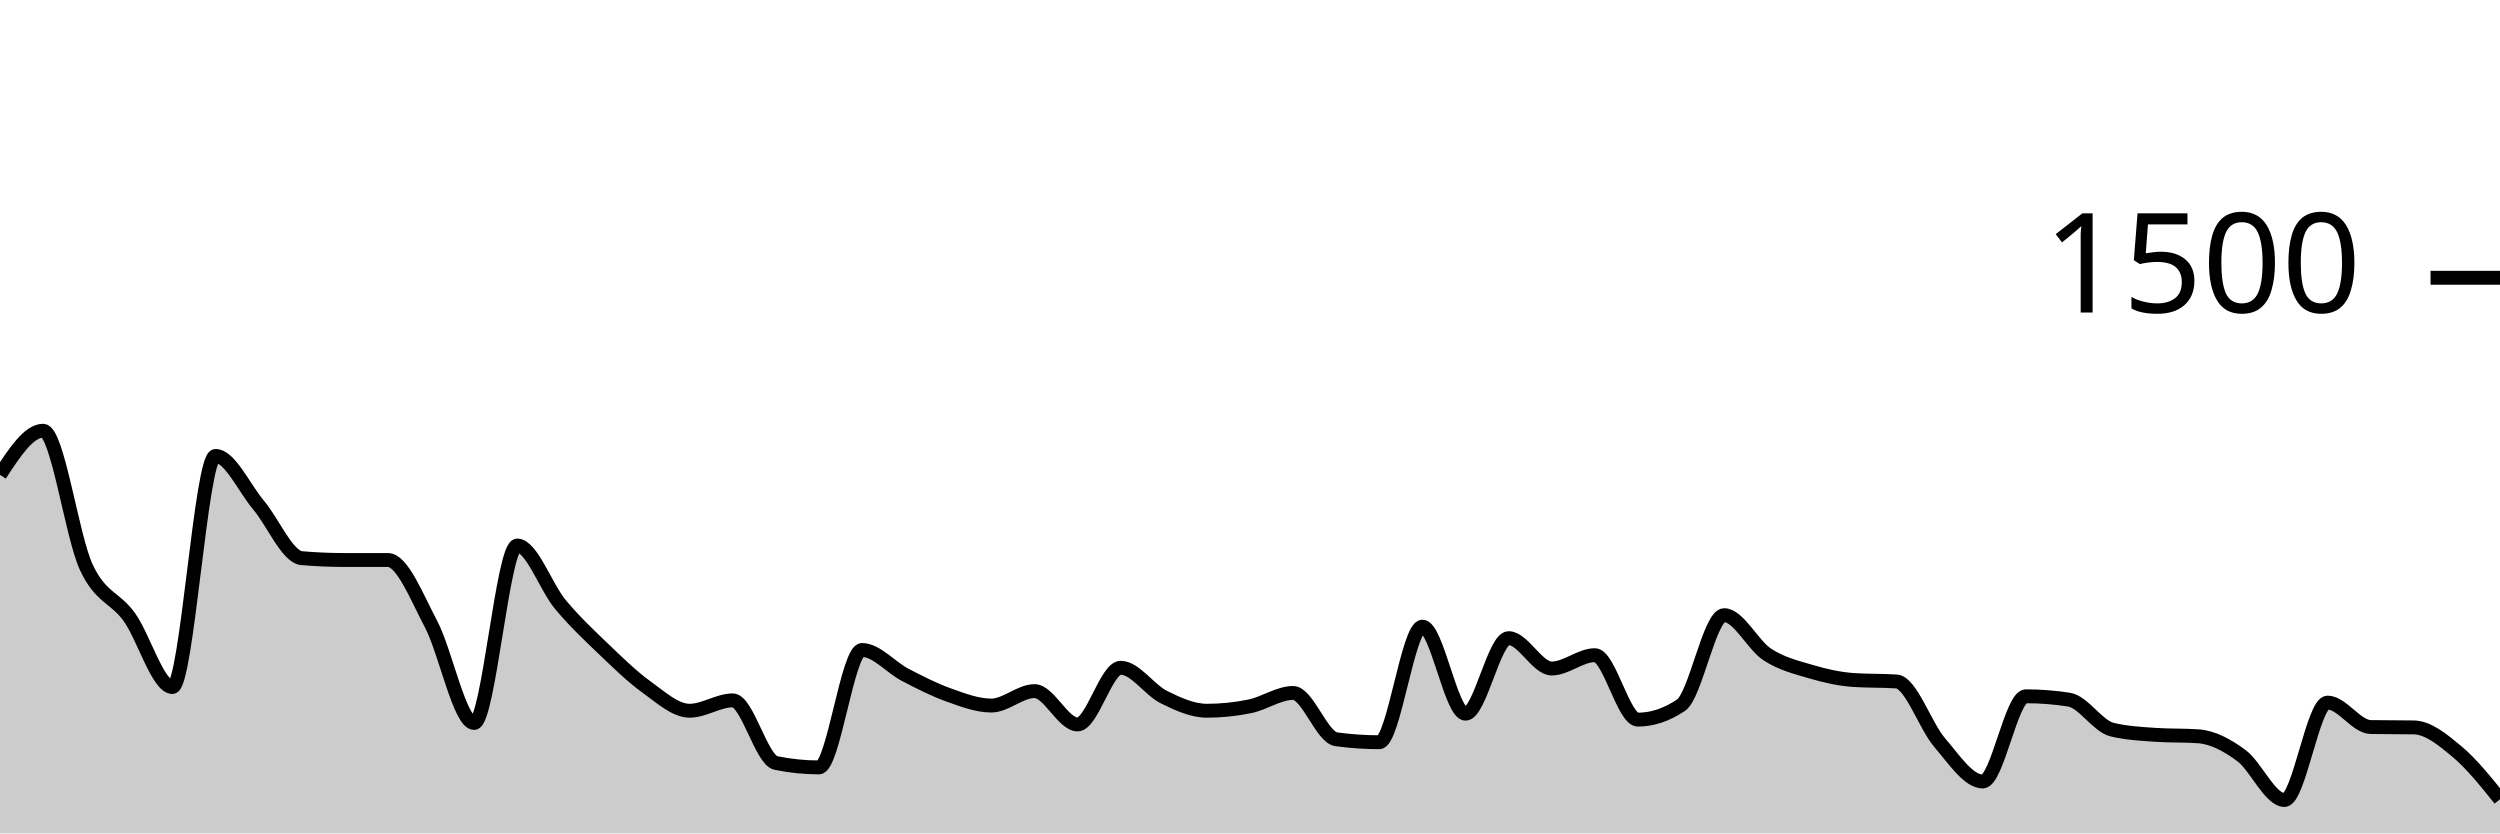
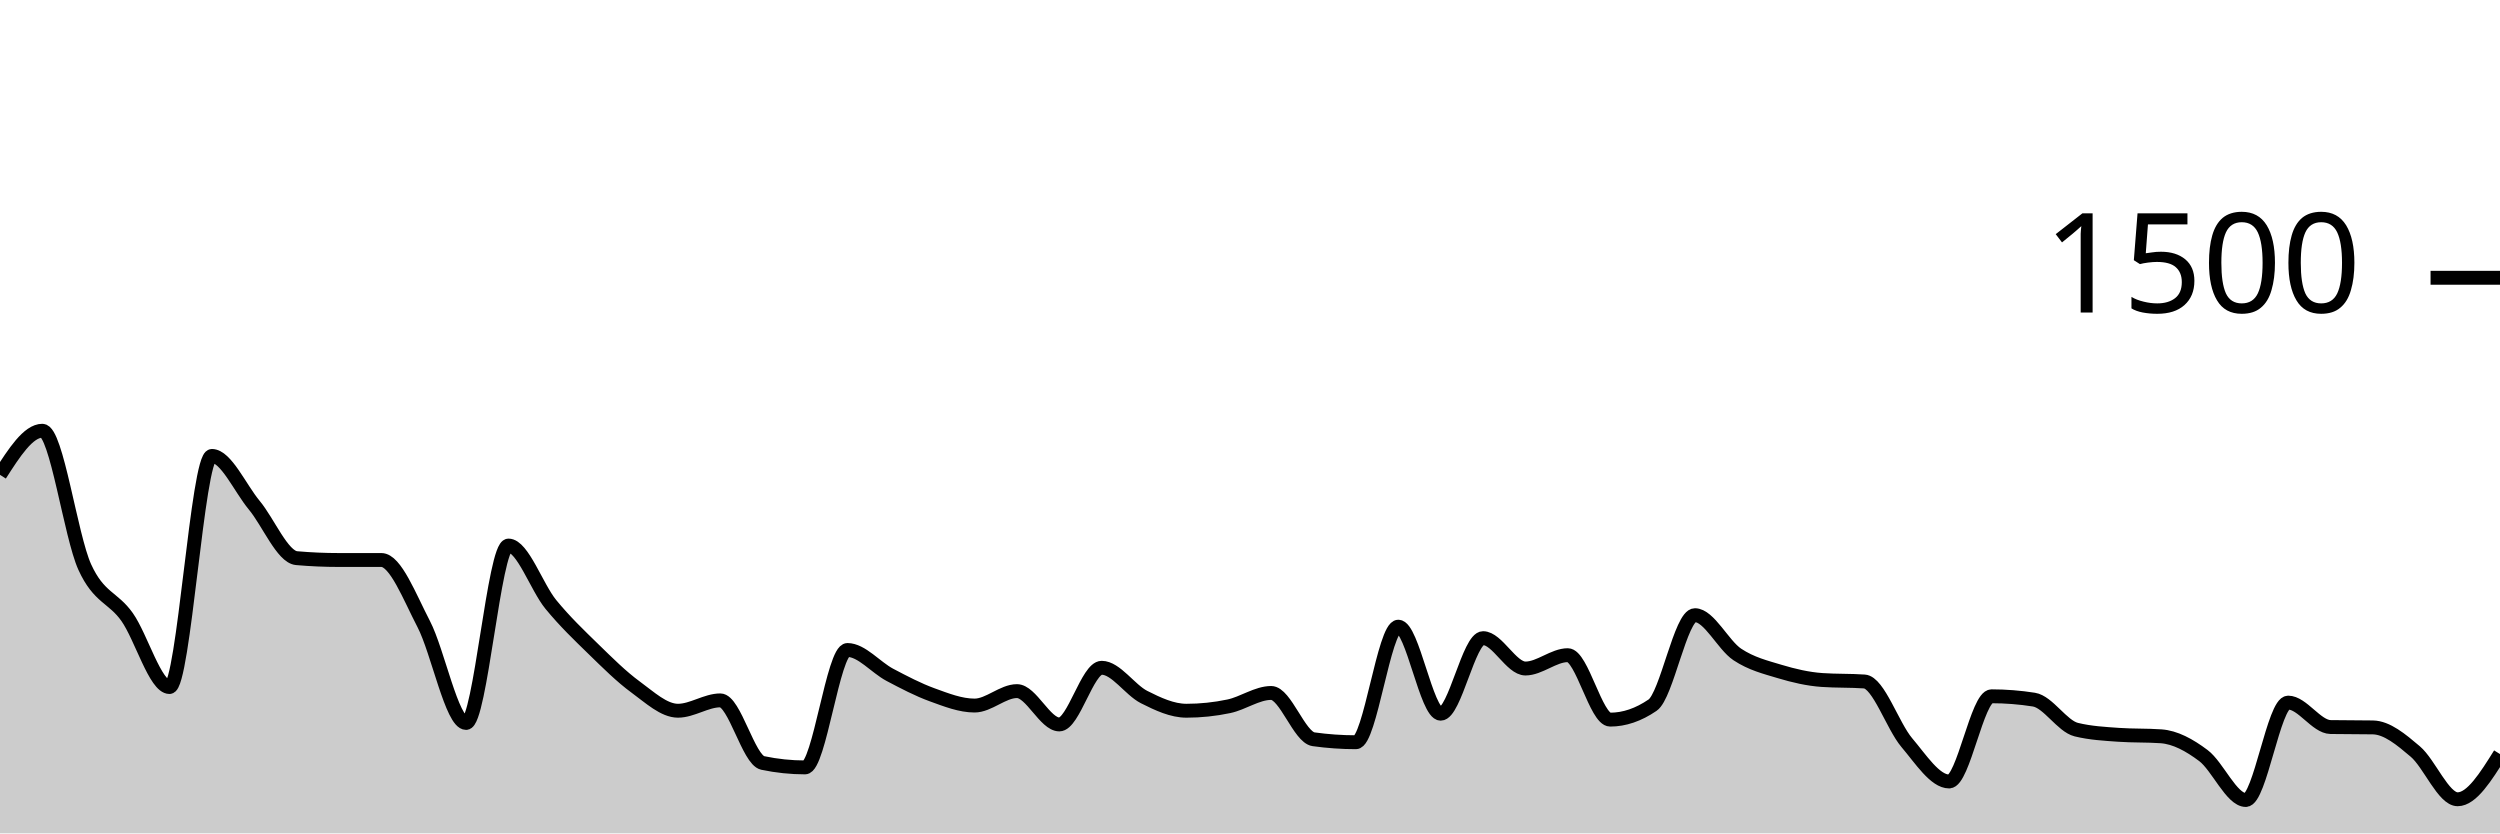
<svg xmlns="http://www.w3.org/2000/svg" viewBox="0 0 180 60">
  <g transform="translate(0,20)">
-     <path class="area" fill="rgba(0, 0, 0, 0.2)" d="M0,14.187C1.034,12.6,2.069,11.013,3.103,11.013C4.138,11.013,5.172,18.591,6.207,20.827C7.241,23.062,8.276,22.987,9.31,24.427C10.345,25.867,11.379,29.467,12.414,29.467C13.448,29.467,14.483,12.827,15.517,12.827C16.552,12.827,17.586,15.147,18.621,16.373C19.655,17.6,20.69,20.098,21.724,20.187C22.759,20.276,23.793,20.32,24.828,20.32C25.862,20.32,26.897,20.32,27.931,20.32C28.966,20.32,30,22.978,31.034,24.933C32.069,26.889,33.103,32.053,34.138,32.053C35.172,32.053,36.207,19.28,37.241,19.28C38.276,19.28,39.31,22.28,40.345,23.52C41.379,24.76,42.414,25.729,43.448,26.72C44.483,27.711,45.517,28.724,46.552,29.467C47.586,30.209,48.621,31.173,49.655,31.173C50.69,31.173,51.724,30.427,52.759,30.427C53.793,30.427,54.828,34.72,55.862,34.933C56.897,35.147,57.931,35.253,58.966,35.253C60,35.253,61.034,26.8,62.069,26.8C63.103,26.8,64.138,28.049,65.172,28.587C66.207,29.124,67.241,29.658,68.276,30.027C69.31,30.396,70.345,30.8,71.379,30.8C72.414,30.8,73.448,29.76,74.483,29.76C75.517,29.76,76.552,32.16,77.586,32.16C78.621,32.16,79.655,28.08,80.69,28.08C81.724,28.08,82.759,29.671,83.793,30.187C84.828,30.702,85.862,31.173,86.897,31.173C87.931,31.173,88.966,31.067,90,30.853C91.034,30.64,92.069,29.893,93.103,29.893C94.138,29.893,95.172,33.084,96.207,33.227C97.241,33.369,98.276,33.44,99.31,33.44C100.345,33.44,101.379,25.12,102.414,25.12C103.448,25.12,104.483,31.387,105.517,31.387C106.552,31.387,107.586,25.947,108.621,25.947C109.655,25.947,110.69,28.133,111.724,28.133C112.759,28.133,113.793,27.173,114.828,27.173C115.862,27.173,116.897,31.813,117.931,31.813C118.966,31.813,120,31.467,121.034,30.773C122.069,30.08,123.103,24.293,124.138,24.293C125.172,24.293,126.207,26.444,127.241,27.12C128.276,27.796,129.31,28.04,130.345,28.347C131.379,28.653,132.414,28.889,133.448,28.96C134.483,29.031,135.517,28.996,136.552,29.067C137.586,29.138,138.621,32.267,139.655,33.467C140.69,34.667,141.724,36.267,142.759,36.267C143.793,36.267,144.828,30.133,145.862,30.133C146.897,30.133,147.931,30.213,148.966,30.373C150,30.533,151.034,32.284,152.069,32.533C153.103,32.782,154.138,32.836,155.172,32.907C156.207,32.978,157.241,32.942,158.276,33.013C159.31,33.084,160.345,33.636,161.379,34.4C162.414,35.164,163.448,37.6,164.483,37.6C165.517,37.6,166.552,30.587,167.586,30.587C168.621,30.587,169.655,32.329,170.69,32.347C171.724,32.364,172.759,32.356,173.793,32.373C174.828,32.391,175.862,33.244,176.897,34.107C177.931,34.969,178.966,36.258,180,37.547L180,40C178.966,40,177.931,40,176.897,40C175.862,40,174.828,40,173.793,40C172.759,40,171.724,40,170.69,40C169.655,40,168.621,40,167.586,40C166.552,40,165.517,40,164.483,40C163.448,40,162.414,40,161.379,40C160.345,40,159.31,40,158.276,40C157.241,40,156.207,40,155.172,40C154.138,40,153.103,40,152.069,40C151.034,40,150,40,148.966,40C147.931,40,146.897,40,145.862,40C144.828,40,143.793,40,142.759,40C141.724,40,140.69,40,139.655,40C138.621,40,137.586,40,136.552,40C135.517,40,134.483,40,133.448,40C132.414,40,131.379,40,130.345,40C129.31,40,128.276,40,127.241,40C126.207,40,125.172,40,124.138,40C123.103,40,122.069,40,121.034,40C120,40,118.966,40,117.931,40C116.897,40,115.862,40,114.828,40C113.793,40,112.759,40,111.724,40C110.69,40,109.655,40,108.621,40C107.586,40,106.552,40,105.517,40C104.483,40,103.448,40,102.414,40C101.379,40,100.345,40,99.31,40C98.276,40,97.241,40,96.207,40C95.172,40,94.138,40,93.103,40C92.069,40,91.034,40,90,40C88.966,40,87.931,40,86.897,40C85.862,40,84.828,40,83.793,40C82.759,40,81.724,40,80.69,40C79.655,40,78.621,40,77.586,40C76.552,40,75.517,40,74.483,40C73.448,40,72.414,40,71.379,40C70.345,40,69.31,40,68.276,40C67.241,40,66.207,40,65.172,40C64.138,40,63.103,40,62.069,40C61.034,40,60,40,58.966,40C57.931,40,56.897,40,55.862,40C54.828,40,53.793,40,52.759,40C51.724,40,50.69,40,49.655,40C48.621,40,47.586,40,46.552,40C45.517,40,44.483,40,43.448,40C42.414,40,41.379,40,40.345,40C39.31,40,38.276,40,37.241,40C36.207,40,35.172,40,34.138,40C33.103,40,32.069,40,31.034,40C30,40,28.966,40,27.931,40C26.897,40,25.862,40,24.828,40C23.793,40,22.759,40,21.724,40C20.69,40,19.655,40,18.621,40C17.586,40,16.552,40,15.517,40C14.483,40,13.448,40,12.414,40C11.379,40,10.345,40,9.31,40C8.276,40,7.241,40,6.207,40C5.172,40,4.138,40,3.103,40C2.069,40,1.034,40,0,40Z" />
-     <path class="line" stroke="black" fill="none" d="M0,14.187C1.034,12.6,2.069,11.013,3.103,11.013C4.138,11.013,5.172,18.591,6.207,20.827C7.241,23.062,8.276,22.987,9.31,24.427C10.345,25.867,11.379,29.467,12.414,29.467C13.448,29.467,14.483,12.827,15.517,12.827C16.552,12.827,17.586,15.147,18.621,16.373C19.655,17.6,20.69,20.098,21.724,20.187C22.759,20.276,23.793,20.32,24.828,20.32C25.862,20.32,26.897,20.32,27.931,20.32C28.966,20.32,30,22.978,31.034,24.933C32.069,26.889,33.103,32.053,34.138,32.053C35.172,32.053,36.207,19.28,37.241,19.28C38.276,19.28,39.31,22.28,40.345,23.52C41.379,24.76,42.414,25.729,43.448,26.72C44.483,27.711,45.517,28.724,46.552,29.467C47.586,30.209,48.621,31.173,49.655,31.173C50.69,31.173,51.724,30.427,52.759,30.427C53.793,30.427,54.828,34.72,55.862,34.933C56.897,35.147,57.931,35.253,58.966,35.253C60,35.253,61.034,26.8,62.069,26.8C63.103,26.8,64.138,28.049,65.172,28.587C66.207,29.124,67.241,29.658,68.276,30.027C69.31,30.396,70.345,30.8,71.379,30.8C72.414,30.8,73.448,29.76,74.483,29.76C75.517,29.76,76.552,32.16,77.586,32.16C78.621,32.16,79.655,28.08,80.69,28.08C81.724,28.08,82.759,29.671,83.793,30.187C84.828,30.702,85.862,31.173,86.897,31.173C87.931,31.173,88.966,31.067,90,30.853C91.034,30.64,92.069,29.893,93.103,29.893C94.138,29.893,95.172,33.084,96.207,33.227C97.241,33.369,98.276,33.44,99.31,33.44C100.345,33.44,101.379,25.12,102.414,25.12C103.448,25.12,104.483,31.387,105.517,31.387C106.552,31.387,107.586,25.947,108.621,25.947C109.655,25.947,110.69,28.133,111.724,28.133C112.759,28.133,113.793,27.173,114.828,27.173C115.862,27.173,116.897,31.813,117.931,31.813C118.966,31.813,120,31.467,121.034,30.773C122.069,30.08,123.103,24.293,124.138,24.293C125.172,24.293,126.207,26.444,127.241,27.12C128.276,27.796,129.31,28.04,130.345,28.347C131.379,28.653,132.414,28.889,133.448,28.96C134.483,29.031,135.517,28.996,136.552,29.067C137.586,29.138,138.621,32.267,139.655,33.467C140.69,34.667,141.724,36.267,142.759,36.267C143.793,36.267,144.828,30.133,145.862,30.133C146.897,30.133,147.931,30.213,148.966,30.373C150,30.533,151.034,32.284,152.069,32.533C153.103,32.782,154.138,32.836,155.172,32.907C156.207,32.978,157.241,32.942,158.276,33.013C159.31,33.084,160.345,33.636,161.379,34.4C162.414,35.164,163.448,37.6,164.483,37.6C165.517,37.6,166.552,30.587,167.586,30.587C168.621,30.587,169.655,32.329,170.69,32.347C171.724,32.364,172.759,32.356,173.793,32.373C174.828,32.391,175.862,33.244,176.897,34.107C177.931,34.969,178.966,36.258,180,37.547" />
+     <path class="area" fill="rgba(0, 0, 0, 0.2)" d="M0,14.187C1.017,12.6,2.034,11.013,3.051,11.013C4.068,11.013,5.085,18.591,6.102,20.827C7.119,23.062,8.136,22.987,9.153,24.427C10.169,25.867,11.186,29.467,12.203,29.467C13.22,29.467,14.237,12.827,15.254,12.827C16.271,12.827,17.288,15.147,18.305,16.373C19.322,17.6,20.339,20.098,21.356,20.187C22.373,20.276,23.39,20.32,24.407,20.32C25.424,20.32,26.441,20.32,27.458,20.32C28.475,20.32,29.492,22.978,30.508,24.933C31.525,26.889,32.542,32.053,33.559,32.053C34.576,32.053,35.593,19.28,36.61,19.28C37.627,19.28,38.644,22.28,39.661,23.52C40.678,24.76,41.695,25.729,42.712,26.72C43.729,27.711,44.746,28.724,45.763,29.467C46.78,30.209,47.797,31.173,48.814,31.173C49.831,31.173,50.847,30.427,51.864,30.427C52.881,30.427,53.898,34.72,54.915,34.933C55.932,35.147,56.949,35.253,57.966,35.253C58.983,35.253,60,26.8,61.017,26.8C62.034,26.8,63.051,28.049,64.068,28.587C65.085,29.124,66.102,29.658,67.119,30.027C68.136,30.396,69.153,30.8,70.169,30.8C71.186,30.8,72.203,29.76,73.22,29.76C74.237,29.76,75.254,32.16,76.271,32.16C77.288,32.16,78.305,28.08,79.322,28.08C80.339,28.08,81.356,29.671,82.373,30.187C83.39,30.702,84.407,31.173,85.424,31.173C86.441,31.173,87.458,31.067,88.475,30.853C89.492,30.64,90.508,29.893,91.525,29.893C92.542,29.893,93.559,33.084,94.576,33.227C95.593,33.369,96.61,33.44,97.627,33.44C98.644,33.44,99.661,25.12,100.678,25.12C101.695,25.12,102.712,31.387,103.729,31.387C104.746,31.387,105.763,25.947,106.78,25.947C107.797,25.947,108.814,28.133,109.831,28.133C110.847,28.133,111.864,27.173,112.881,27.173C113.898,27.173,114.915,31.813,115.932,31.813C116.949,31.813,117.966,31.467,118.983,30.773C120,30.08,121.017,24.293,122.034,24.293C123.051,24.293,124.068,26.444,125.085,27.12C126.102,27.796,127.119,28.04,128.136,28.347C129.153,28.653,130.169,28.889,131.186,28.96C132.203,29.031,133.22,28.996,134.237,29.067C135.254,29.138,136.271,32.267,137.288,33.467C138.305,34.667,139.322,36.267,140.339,36.267C141.356,36.267,142.373,30.133,143.39,30.133C144.407,30.133,145.424,30.213,146.441,30.373C147.458,30.533,148.475,32.284,149.492,32.533C150.508,32.782,151.525,32.836,152.542,32.907C153.559,32.978,154.576,32.942,155.593,33.013C156.61,33.084,157.627,33.636,158.644,34.4C159.661,35.164,160.678,37.6,161.695,37.6C162.712,37.6,163.729,30.587,164.746,30.587C165.763,30.587,166.78,32.329,167.797,32.347C168.814,32.364,169.831,32.356,170.847,32.373C171.864,32.391,172.881,33.244,173.898,34.107C174.915,34.969,175.932,37.547,176.949,37.547C177.966,37.547,178.983,35.92,180,34.293L180,40C178.983,40,177.966,40,176.949,40C175.932,40,174.915,40,173.898,40C172.881,40,171.864,40,170.847,40C169.831,40,168.814,40,167.797,40C166.78,40,165.763,40,164.746,40C163.729,40,162.712,40,161.695,40C160.678,40,159.661,40,158.644,40C157.627,40,156.61,40,155.593,40C154.576,40,153.559,40,152.542,40C151.525,40,150.508,40,149.492,40C148.475,40,147.458,40,146.441,40C145.424,40,144.407,40,143.39,40C142.373,40,141.356,40,140.339,40C139.322,40,138.305,40,137.288,40C136.271,40,135.254,40,134.237,40C133.22,40,132.203,40,131.186,40C130.169,40,129.153,40,128.136,40C127.119,40,126.102,40,125.085,40C124.068,40,123.051,40,122.034,40C121.017,40,120,40,118.983,40C117.966,40,116.949,40,115.932,40C114.915,40,113.898,40,112.881,40C111.864,40,110.847,40,109.831,40C108.814,40,107.797,40,106.78,40C105.763,40,104.746,40,103.729,40C102.712,40,101.695,40,100.678,40C99.661,40,98.644,40,97.627,40C96.61,40,95.593,40,94.576,40C93.559,40,92.542,40,91.525,40C90.508,40,89.492,40,88.475,40C87.458,40,86.441,40,85.424,40C84.407,40,83.39,40,82.373,40C81.356,40,80.339,40,79.322,40C78.305,40,77.288,40,76.271,40C75.254,40,74.237,40,73.22,40C72.203,40,71.186,40,70.169,40C69.153,40,68.136,40,67.119,40C66.102,40,65.085,40,64.068,40C63.051,40,62.034,40,61.017,40C60,40,58.983,40,57.966,40C56.949,40,55.932,40,54.915,40C53.898,40,52.881,40,51.864,40C50.847,40,49.831,40,48.814,40C47.797,40,46.78,40,45.763,40C44.746,40,43.729,40,42.712,40C41.695,40,40.678,40,39.661,40C38.644,40,37.627,40,36.61,40C35.593,40,34.576,40,33.559,40C32.542,40,31.525,40,30.508,40C29.492,40,28.475,40,27.458,40C26.441,40,25.424,40,24.407,40C23.39,40,22.373,40,21.356,40C20.339,40,19.322,40,18.305,40C17.288,40,16.271,40,15.254,40C14.237,40,13.22,40,12.203,40C11.186,40,10.169,40,9.153,40C8.136,40,7.119,40,6.102,40C5.085,40,4.068,40,3.051,40C2.034,40,1.017,40,0,40Z" />
+     <path class="line" stroke="black" fill="none" d="M0,14.187C1.017,12.6,2.034,11.013,3.051,11.013C4.068,11.013,5.085,18.591,6.102,20.827C7.119,23.062,8.136,22.987,9.153,24.427C10.169,25.867,11.186,29.467,12.203,29.467C13.22,29.467,14.237,12.827,15.254,12.827C16.271,12.827,17.288,15.147,18.305,16.373C19.322,17.6,20.339,20.098,21.356,20.187C22.373,20.276,23.39,20.32,24.407,20.32C25.424,20.32,26.441,20.32,27.458,20.32C28.475,20.32,29.492,22.978,30.508,24.933C31.525,26.889,32.542,32.053,33.559,32.053C34.576,32.053,35.593,19.28,36.61,19.28C37.627,19.28,38.644,22.28,39.661,23.52C40.678,24.76,41.695,25.729,42.712,26.72C43.729,27.711,44.746,28.724,45.763,29.467C46.78,30.209,47.797,31.173,48.814,31.173C49.831,31.173,50.847,30.427,51.864,30.427C52.881,30.427,53.898,34.72,54.915,34.933C55.932,35.147,56.949,35.253,57.966,35.253C58.983,35.253,60,26.8,61.017,26.8C62.034,26.8,63.051,28.049,64.068,28.587C65.085,29.124,66.102,29.658,67.119,30.027C68.136,30.396,69.153,30.8,70.169,30.8C71.186,30.8,72.203,29.76,73.22,29.76C74.237,29.76,75.254,32.16,76.271,32.16C77.288,32.16,78.305,28.08,79.322,28.08C80.339,28.08,81.356,29.671,82.373,30.187C83.39,30.702,84.407,31.173,85.424,31.173C86.441,31.173,87.458,31.067,88.475,30.853C89.492,30.64,90.508,29.893,91.525,29.893C92.542,29.893,93.559,33.084,94.576,33.227C95.593,33.369,96.61,33.44,97.627,33.44C98.644,33.44,99.661,25.12,100.678,25.12C101.695,25.12,102.712,31.387,103.729,31.387C104.746,31.387,105.763,25.947,106.78,25.947C107.797,25.947,108.814,28.133,109.831,28.133C110.847,28.133,111.864,27.173,112.881,27.173C113.898,27.173,114.915,31.813,115.932,31.813C116.949,31.813,117.966,31.467,118.983,30.773C120,30.08,121.017,24.293,122.034,24.293C123.051,24.293,124.068,26.444,125.085,27.12C126.102,27.796,127.119,28.04,128.136,28.347C129.153,28.653,130.169,28.889,131.186,28.96C132.203,29.031,133.22,28.996,134.237,29.067C135.254,29.138,136.271,32.267,137.288,33.467C138.305,34.667,139.322,36.267,140.339,36.267C141.356,36.267,142.373,30.133,143.39,30.133C144.407,30.133,145.424,30.213,146.441,30.373C147.458,30.533,148.475,32.284,149.492,32.533C150.508,32.782,151.525,32.836,152.542,32.907C153.559,32.978,154.576,32.942,155.593,33.013C156.61,33.084,157.627,33.636,158.644,34.4C159.661,35.164,160.678,37.6,161.695,37.6C162.712,37.6,163.729,30.587,164.746,30.587C165.763,30.587,166.78,32.329,167.797,32.347C168.814,32.364,169.831,32.356,170.847,32.373C171.864,32.391,172.881,33.244,173.898,34.107C174.915,34.969,175.932,37.547,176.949,37.547C177.966,37.547,178.983,35.92,180,34.293" />
    <path class="axis-ceiling" stroke-width="1" stroke="black" fill="none" d="M175,0L180,0" />
    <text class="axis-ceiling-label" font-family="sans-serif" text-anchor="end" font-size="10px" x="170" y="2.5">1500</text>
  </g>
</svg>
